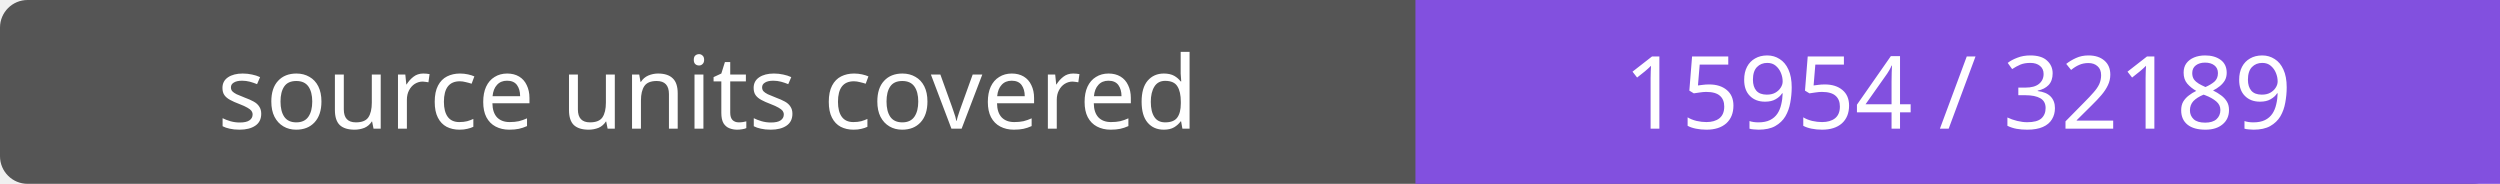
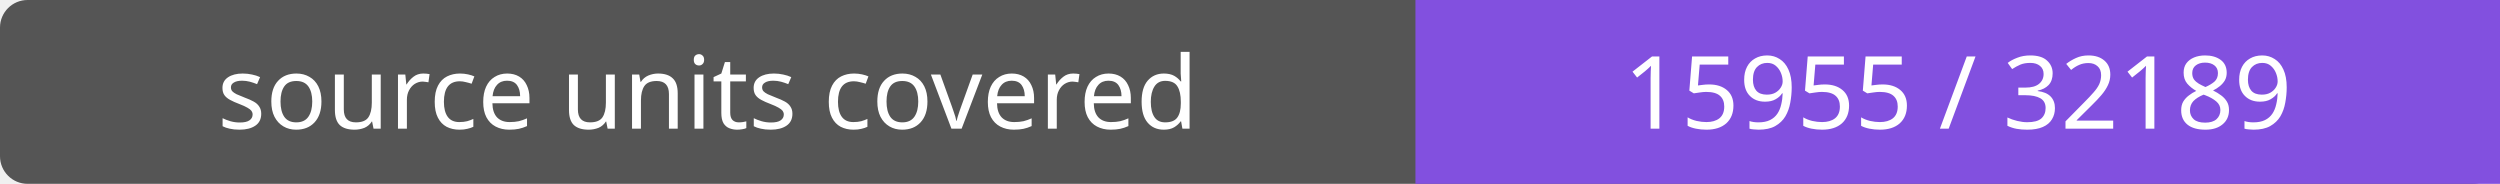
- <svg xmlns="http://www.w3.org/2000/svg" width="272" height="20" role="img" aria-label="source units covered: 15954 / 32189">
+ <svg xmlns="http://www.w3.org/2000/svg" width="272" height="20" role="img" aria-label="source units covered: 15955 / 32189">
  <rect width="272" height="20" rx="3" fill="#555" />
  <path fill="#8250df" d="M154 0h118v20H154z" />
  <g fill="#fff" text-anchor="middle" font-family="Verdana,sans-serif" font-size="11">
    <text x="77.0" y="14">source units covered</text>
-     <text x="213.0" y="14">15954 / 32189</text>
+     <text x="213.0" y="14">15955 / 32189</text>
  </g>
</svg>
